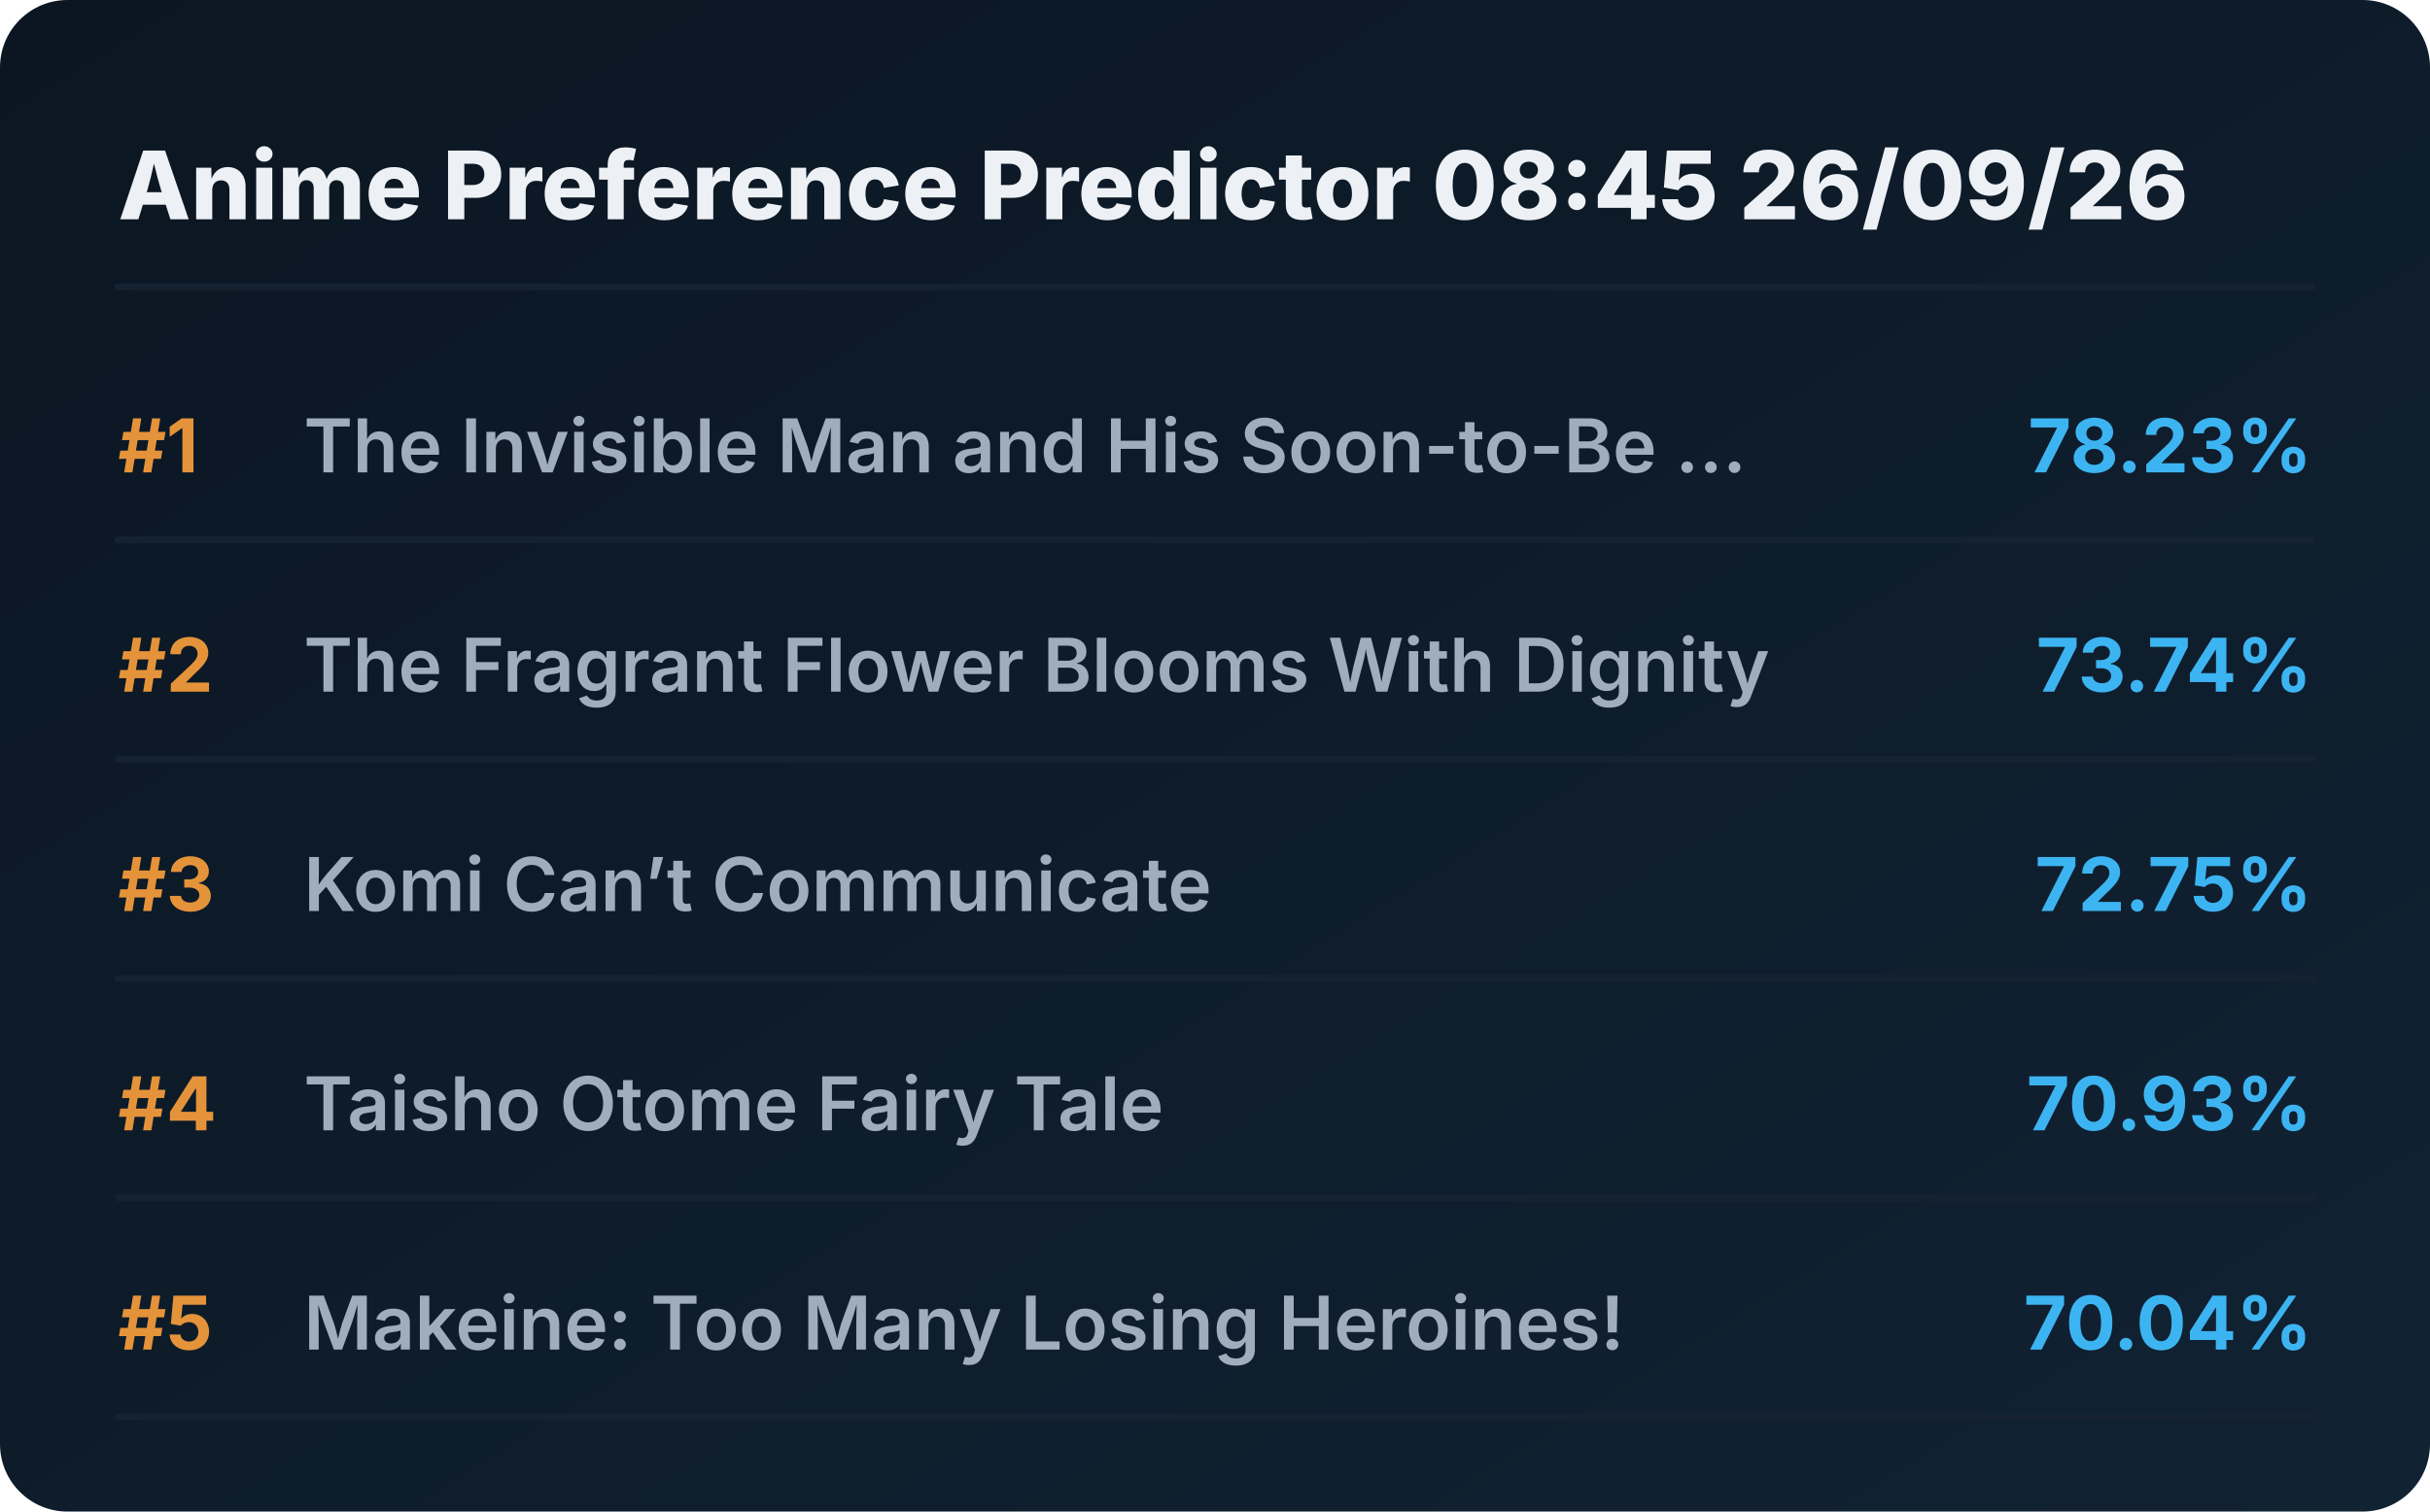
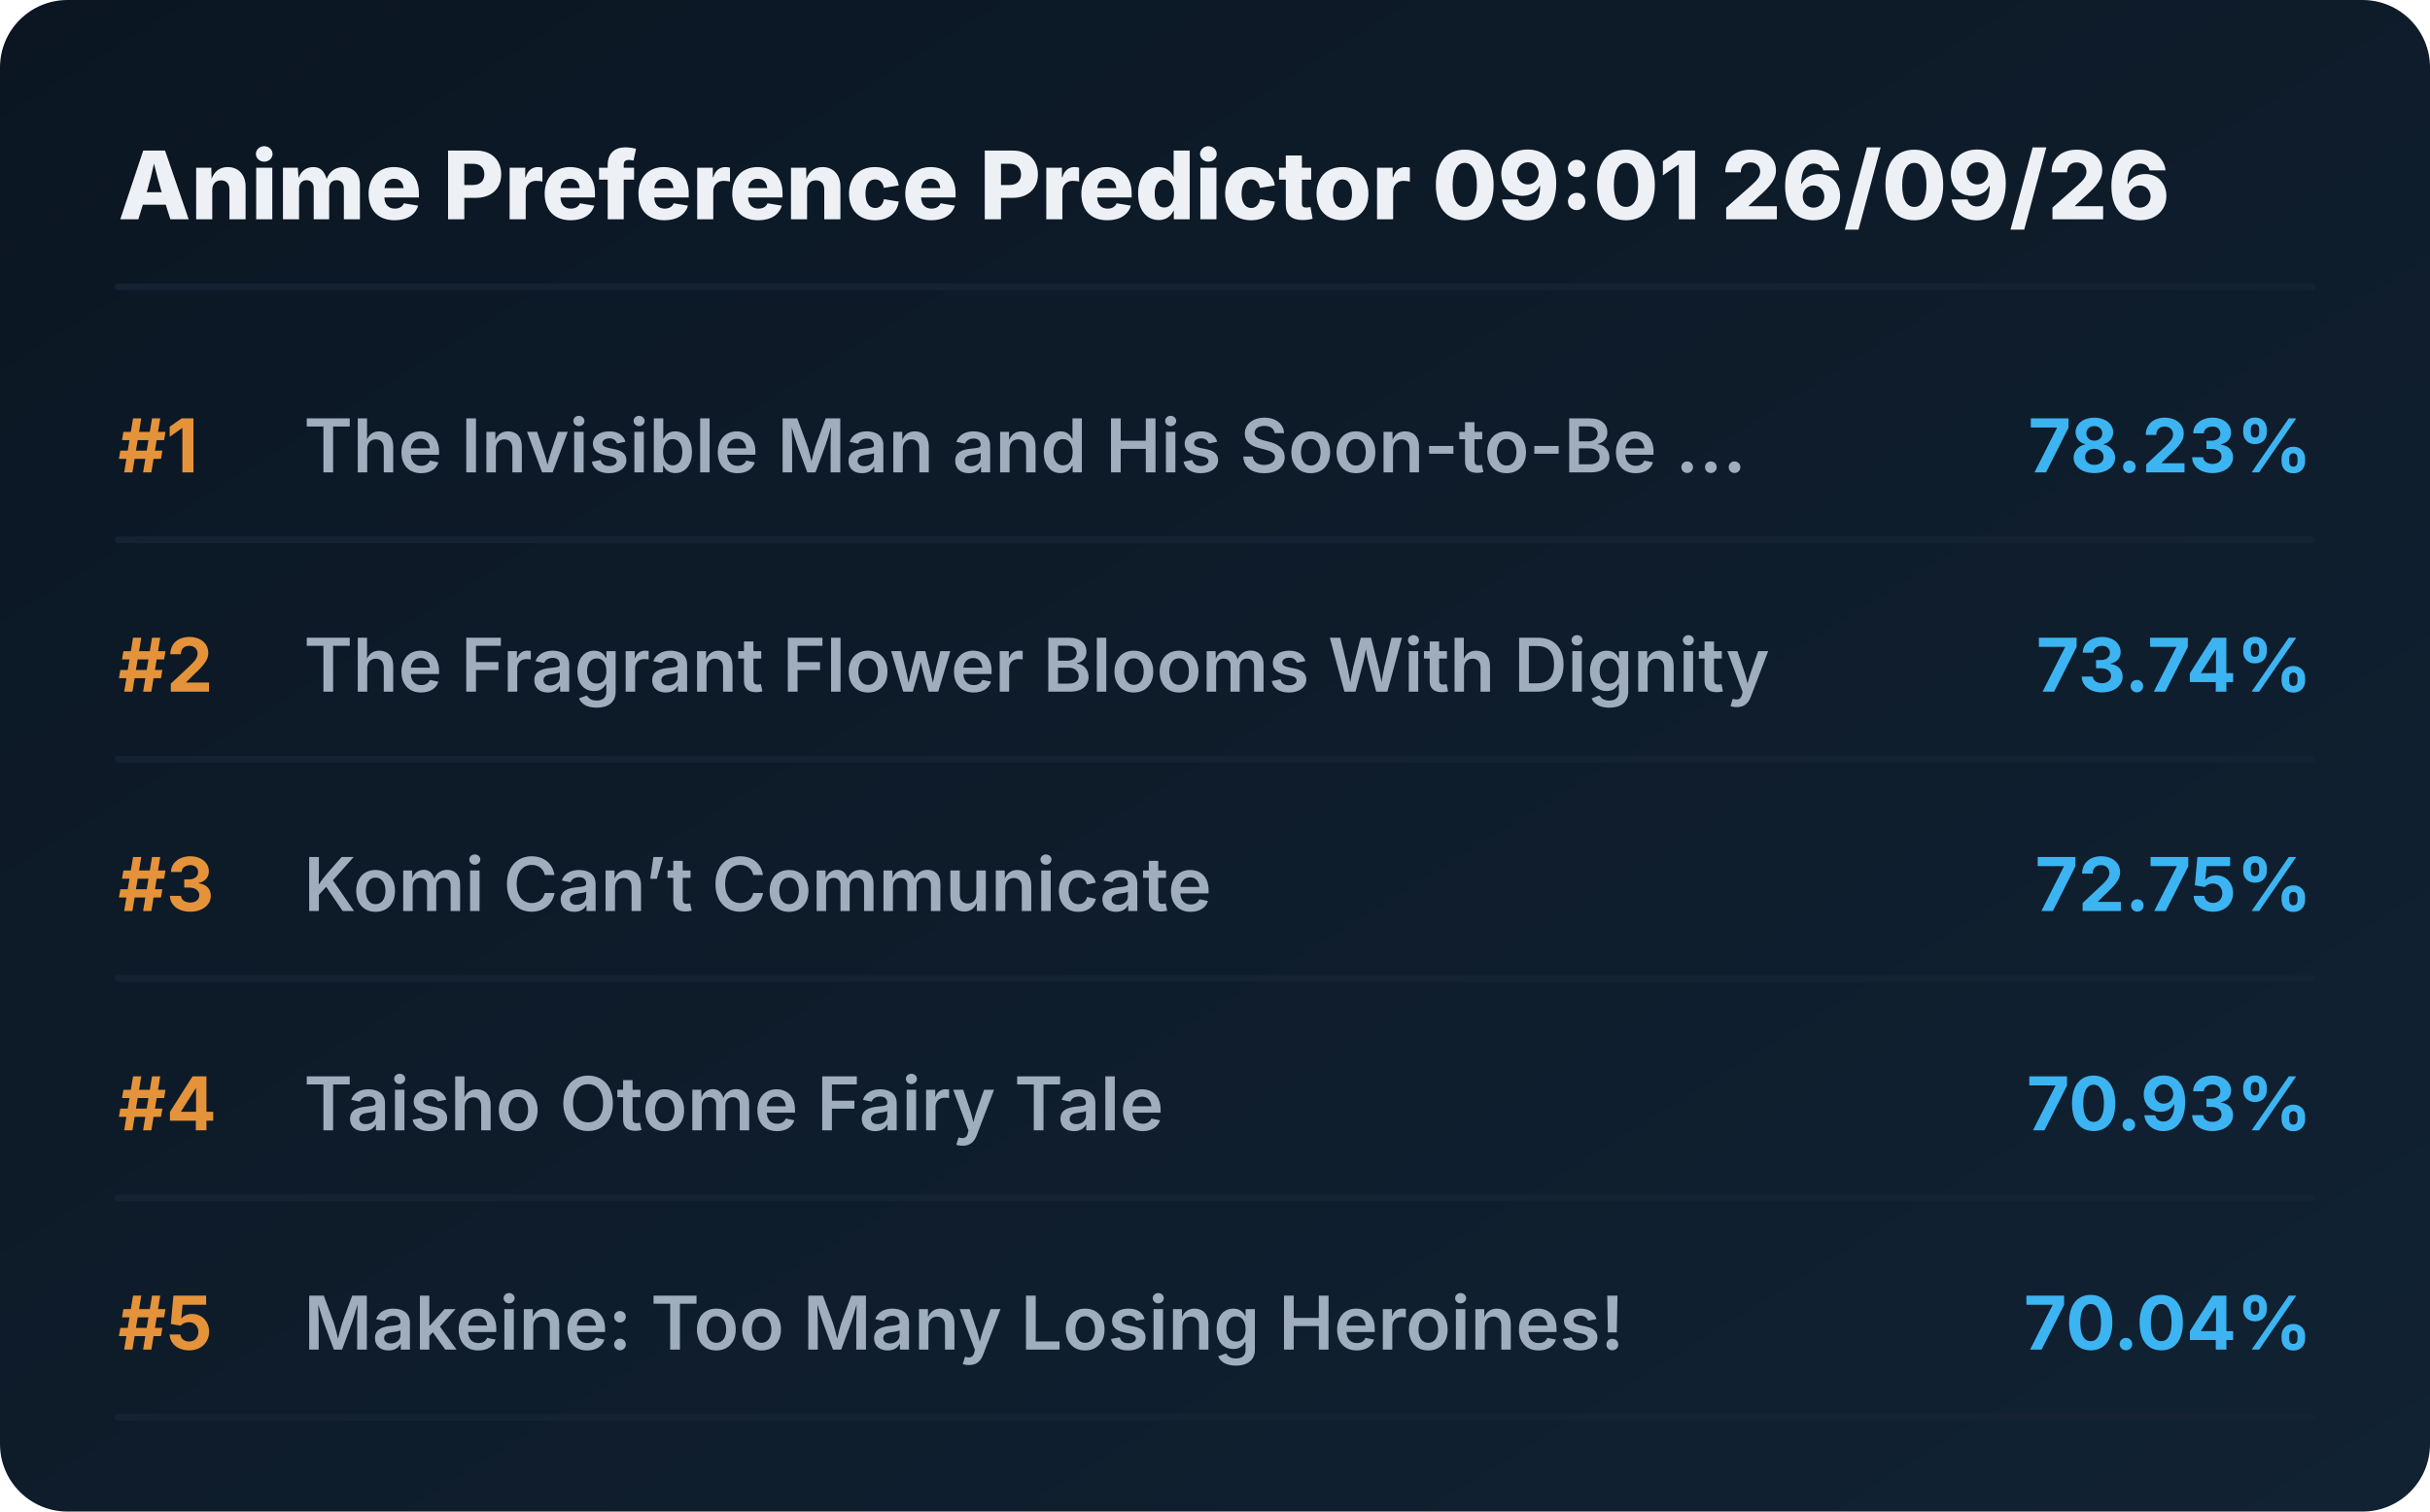
<svg xmlns="http://www.w3.org/2000/svg" viewBox="0 0 720 448" preserveAspectRatio="xMidYMid meet" style="width: 100%; height: auto; max-width: 720px;">
  <defs>
    <linearGradient id="boxGrad" x1="0%" y1="0%" x2="100%" y2="100%">
      <stop offset="0%" stop-color="#0b1622" />
      <stop offset="100%" stop-color="#112233" />
    </linearGradient>
    <clipPath id="titleClip">
      <rect x="90" y="0" width="510" height="100%" />
    </clipPath>
  </defs>
  <style>
    .bg { fill: url(#boxGrad); rx: 20px; }
    .header { font-family: 'Overpass', 'Inter', system-ui, sans-serif; font-weight: 800; font-size: 28px; fill: #edf1f5; }
    .rank { font-family: 'Overpass', 'Inter', system-ui, sans-serif; font-weight: 700; font-size: 22px; fill: #e5933a; }
    .title { font-family: 'Overpass', 'Inter', system-ui, sans-serif; font-weight: 600; font-size: 22px; fill: #9fadbd; }
    .score { font-family: 'Overpass', 'Inter', system-ui, sans-serif; font-weight: 700; font-size: 22px; fill: #3db4f2; }
    .line { stroke: #152232; stroke-width: 2; stroke-linecap: round; }
  </style>
  <rect class="bg" width="720" height="448" />
-   <text x="35" y="65" class="header">Anime Preference Predictor 08:45 26/09/26</text>
+   <text x="35" y="65" class="header">Anime Preference Predictor 09:01 26/09/26</text>
  <line x1="35" y1="85" x2="685" y2="85" class="line" />
  <g transform="translate(0, 0)">
    <text x="35" y="140" class="rank">#1</text>
    <text x="90" y="140" class="title">The Invisible Man and His Soon-to-Be ...</text>
    <text x="685" y="140" class="score" text-anchor="end">78.23%</text>
    <line x1="35" y1="160" x2="685" y2="160" class="line" />
  </g>
  <g transform="translate(0, 65)">
    <text x="35" y="140" class="rank">#2</text>
    <text x="90" y="140" class="title">The Fragrant Flower Blooms With Dignity</text>
    <text x="685" y="140" class="score" text-anchor="end">73.74%</text>
    <line x1="35" y1="160" x2="685" y2="160" class="line" />
  </g>
  <g transform="translate(0, 130)">
    <text x="35" y="140" class="rank">#3</text>
    <text x="90" y="140" class="title">Komi Can’t Communicate</text>
    <text x="685" y="140" class="score" text-anchor="end">72.75%</text>
    <line x1="35" y1="160" x2="685" y2="160" class="line" />
  </g>
  <g transform="translate(0, 195)">
    <text x="35" y="140" class="rank">#4</text>
    <text x="90" y="140" class="title">Taisho Otome Fairy Tale</text>
    <text x="685" y="140" class="score" text-anchor="end">70.93%</text>
    <line x1="35" y1="160" x2="685" y2="160" class="line" />
  </g>
  <g transform="translate(0, 260)">
    <text x="35" y="140" class="rank">#5</text>
    <text x="90" y="140" class="title">Makeine: Too Many Losing Heroines!</text>
    <text x="685" y="140" class="score" text-anchor="end">70.04%</text>
    <line x1="35" y1="160" x2="685" y2="160" class="line" />
  </g>
</svg>
